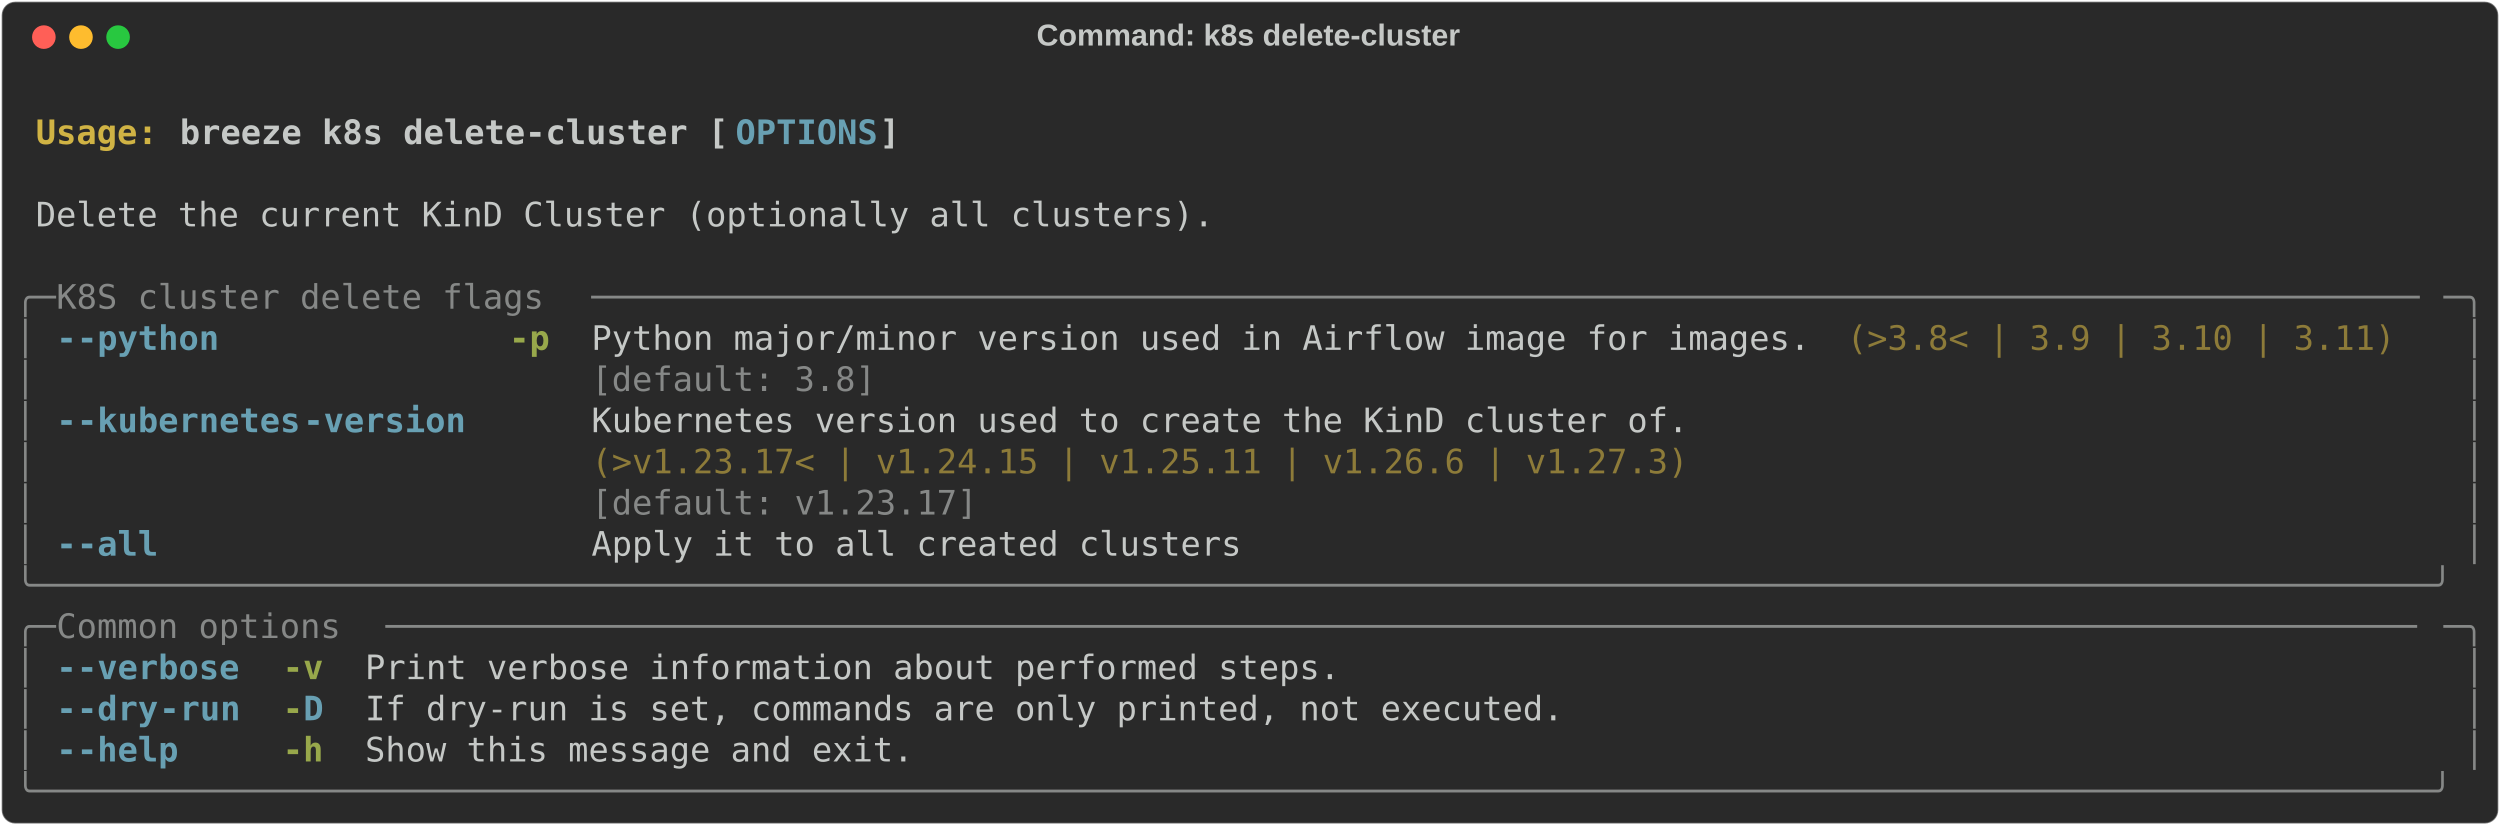
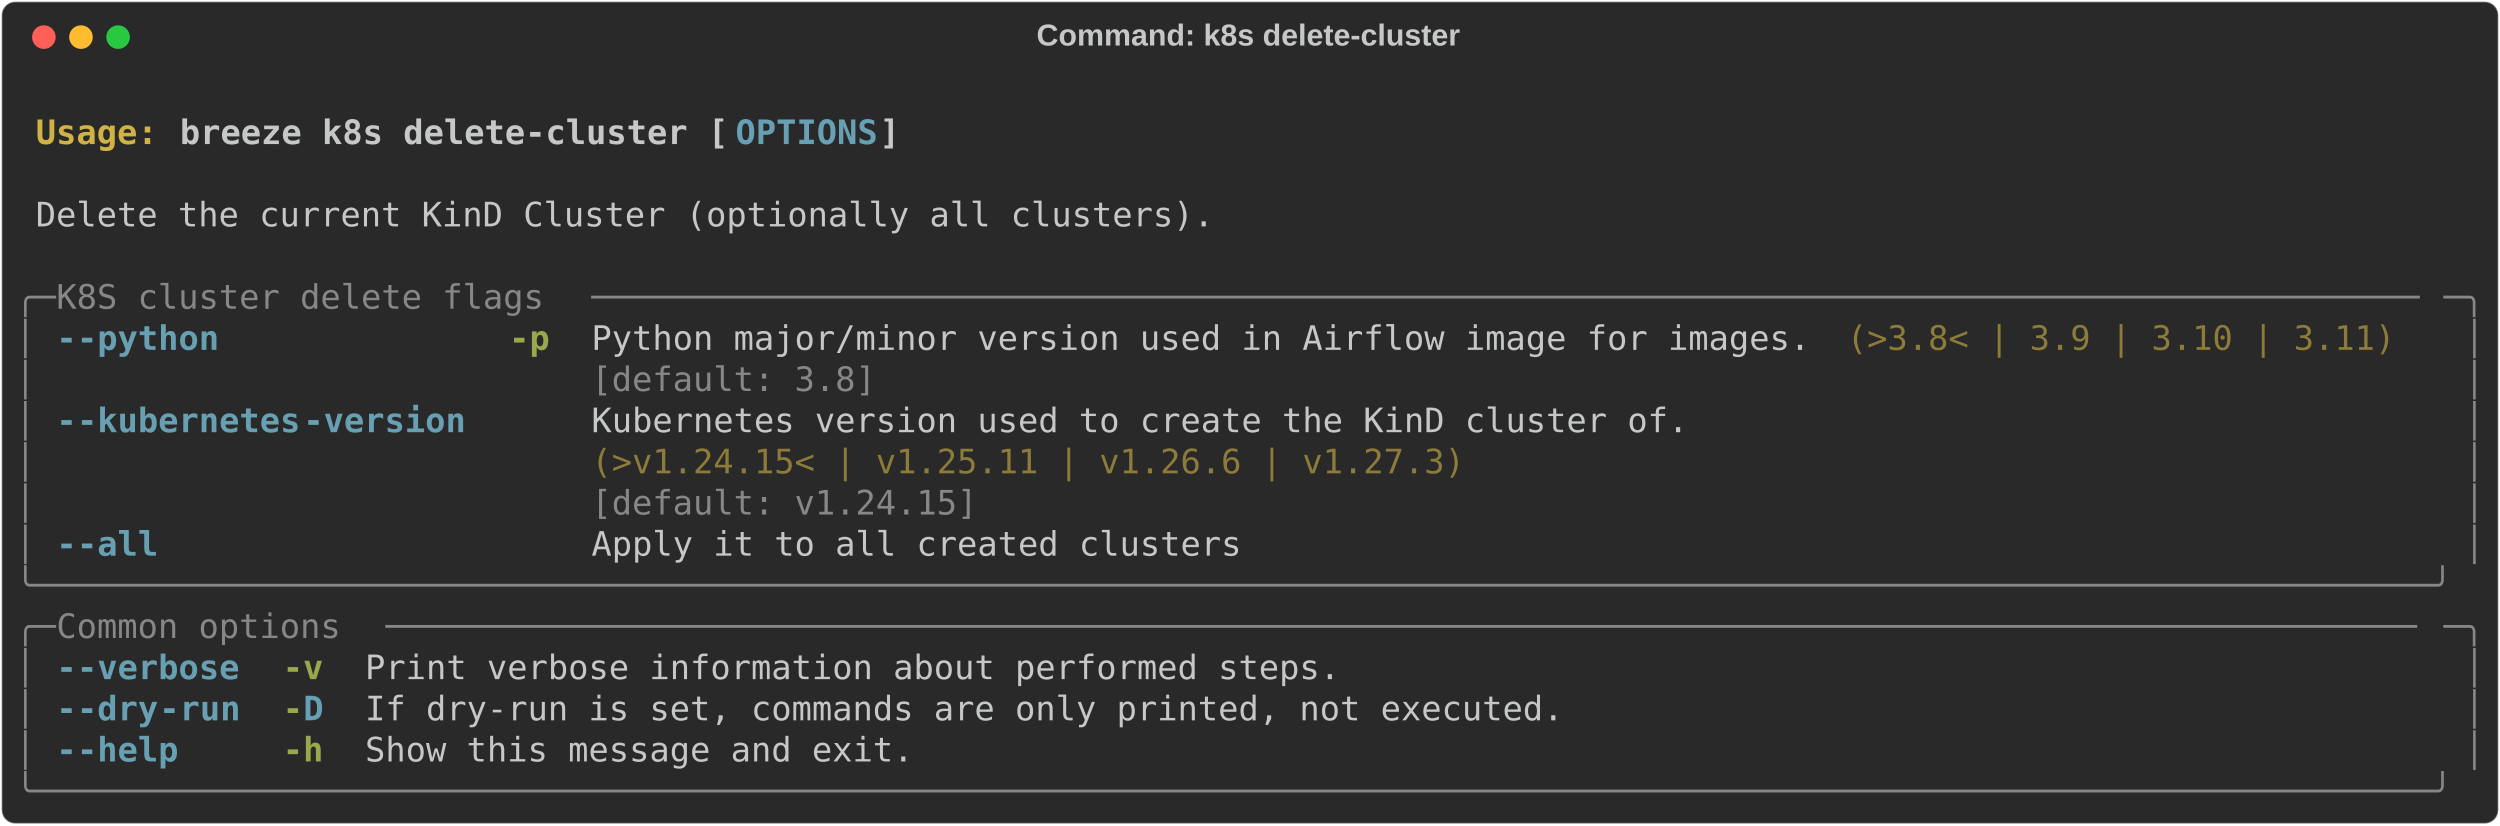
<svg xmlns="http://www.w3.org/2000/svg" class="rich-terminal" viewBox="0 0 1482 489.2">
  <style>

    @font-face {
        font-family: "Fira Code";
        src: local("FiraCode-Regular"),
                url("https://cdnjs.cloudflare.com/ajax/libs/firacode/6.2.0/woff2/FiraCode-Regular.woff2") format("woff2"),
                url("https://cdnjs.cloudflare.com/ajax/libs/firacode/6.2.0/woff/FiraCode-Regular.woff") format("woff");
        font-style: normal;
        font-weight: 400;
    }
    @font-face {
        font-family: "Fira Code";
        src: local("FiraCode-Bold"),
                url("https://cdnjs.cloudflare.com/ajax/libs/firacode/6.2.0/woff2/FiraCode-Bold.woff2") format("woff2"),
                url("https://cdnjs.cloudflare.com/ajax/libs/firacode/6.2.0/woff/FiraCode-Bold.woff") format("woff");
        font-style: bold;
        font-weight: 700;
    }

    .breeze-k8s-delete-cluster-matrix {
        font-family: Fira Code, monospace;
        font-size: 20px;
        line-height: 24.4px;
        font-variant-east-asian: full-width;
    }

    .breeze-k8s-delete-cluster-title {
        font-size: 18px;
        font-weight: bold;
        font-family: arial;
    }

    .breeze-k8s-delete-cluster-r1 { fill: #c5c8c6;font-weight: bold }
.breeze-k8s-delete-cluster-r2 { fill: #c5c8c6 }
.breeze-k8s-delete-cluster-r3 { fill: #d0b344;font-weight: bold }
.breeze-k8s-delete-cluster-r4 { fill: #68a0b3;font-weight: bold }
.breeze-k8s-delete-cluster-r5 { fill: #868887 }
.breeze-k8s-delete-cluster-r6 { fill: #98a84b;font-weight: bold }
.breeze-k8s-delete-cluster-r7 { fill: #8d7b39 }
    </style>
  <defs>
    <clipPath id="breeze-k8s-delete-cluster-clip-terminal">
      <rect x="0" y="0" width="1463.0" height="438.2" />
    </clipPath>
    <clipPath id="breeze-k8s-delete-cluster-line-0">
      <rect x="0" y="1.5" width="1464" height="24.65" />
    </clipPath>
    <clipPath id="breeze-k8s-delete-cluster-line-1">
      <rect x="0" y="25.9" width="1464" height="24.65" />
    </clipPath>
    <clipPath id="breeze-k8s-delete-cluster-line-2">
      <rect x="0" y="50.3" width="1464" height="24.65" />
    </clipPath>
    <clipPath id="breeze-k8s-delete-cluster-line-3">
      <rect x="0" y="74.7" width="1464" height="24.65" />
    </clipPath>
    <clipPath id="breeze-k8s-delete-cluster-line-4">
      <rect x="0" y="99.1" width="1464" height="24.65" />
    </clipPath>
    <clipPath id="breeze-k8s-delete-cluster-line-5">
      <rect x="0" y="123.5" width="1464" height="24.65" />
    </clipPath>
    <clipPath id="breeze-k8s-delete-cluster-line-6">
      <rect x="0" y="147.9" width="1464" height="24.65" />
    </clipPath>
    <clipPath id="breeze-k8s-delete-cluster-line-7">
      <rect x="0" y="172.3" width="1464" height="24.65" />
    </clipPath>
    <clipPath id="breeze-k8s-delete-cluster-line-8">
      <rect x="0" y="196.7" width="1464" height="24.65" />
    </clipPath>
    <clipPath id="breeze-k8s-delete-cluster-line-9">
      <rect x="0" y="221.1" width="1464" height="24.65" />
    </clipPath>
    <clipPath id="breeze-k8s-delete-cluster-line-10">
      <rect x="0" y="245.5" width="1464" height="24.65" />
    </clipPath>
    <clipPath id="breeze-k8s-delete-cluster-line-11">
      <rect x="0" y="269.9" width="1464" height="24.65" />
    </clipPath>
    <clipPath id="breeze-k8s-delete-cluster-line-12">
      <rect x="0" y="294.3" width="1464" height="24.65" />
    </clipPath>
    <clipPath id="breeze-k8s-delete-cluster-line-13">
      <rect x="0" y="318.7" width="1464" height="24.65" />
    </clipPath>
    <clipPath id="breeze-k8s-delete-cluster-line-14">
      <rect x="0" y="343.1" width="1464" height="24.65" />
    </clipPath>
    <clipPath id="breeze-k8s-delete-cluster-line-15">
      <rect x="0" y="367.5" width="1464" height="24.65" />
    </clipPath>
    <clipPath id="breeze-k8s-delete-cluster-line-16">
      <rect x="0" y="391.9" width="1464" height="24.65" />
    </clipPath>
  </defs>
  <rect fill="#292929" stroke="rgba(255,255,255,0.35)" stroke-width="1" x="1" y="1" width="1480" height="487.2" rx="8" />
  <text class="breeze-k8s-delete-cluster-title" fill="#c5c8c6" text-anchor="middle" x="740" y="27">Command: k8s delete-cluster</text>
  <g transform="translate(26,22)">
    <circle cx="0" cy="0" r="7" fill="#ff5f57" />
    <circle cx="22" cy="0" r="7" fill="#febc2e" />
    <circle cx="44" cy="0" r="7" fill="#28c840" />
  </g>
  <g transform="translate(9, 41)" clip-path="url(#breeze-k8s-delete-cluster-clip-terminal)">
    <g class="breeze-k8s-delete-cluster-matrix">
      <text class="breeze-k8s-delete-cluster-r2" x="1464" y="20" textLength="12.2" clip-path="url(#breeze-k8s-delete-cluster-line-0)">
</text>
      <text class="breeze-k8s-delete-cluster-r3" x="12.2" y="44.4" textLength="85.4" clip-path="url(#breeze-k8s-delete-cluster-line-1)">Usage: </text>
      <text class="breeze-k8s-delete-cluster-r1" x="97.6" y="44.4" textLength="329.4" clip-path="url(#breeze-k8s-delete-cluster-line-1)">breeze k8s delete-cluster [</text>
      <text class="breeze-k8s-delete-cluster-r4" x="427" y="44.4" textLength="85.4" clip-path="url(#breeze-k8s-delete-cluster-line-1)">OPTIONS</text>
      <text class="breeze-k8s-delete-cluster-r1" x="512.4" y="44.4" textLength="12.2" clip-path="url(#breeze-k8s-delete-cluster-line-1)">]</text>
      <text class="breeze-k8s-delete-cluster-r2" x="1464" y="44.4" textLength="12.2" clip-path="url(#breeze-k8s-delete-cluster-line-1)">
</text>
      <text class="breeze-k8s-delete-cluster-r2" x="1464" y="68.8" textLength="12.2" clip-path="url(#breeze-k8s-delete-cluster-line-2)">
</text>
      <text class="breeze-k8s-delete-cluster-r2" x="12.2" y="93.2" textLength="707.6" clip-path="url(#breeze-k8s-delete-cluster-line-3)">Delete the current KinD Cluster (optionally all clusters).</text>
      <text class="breeze-k8s-delete-cluster-r2" x="1464" y="93.2" textLength="12.2" clip-path="url(#breeze-k8s-delete-cluster-line-3)">
</text>
      <text class="breeze-k8s-delete-cluster-r2" x="1464" y="117.6" textLength="12.2" clip-path="url(#breeze-k8s-delete-cluster-line-4)">
</text>
      <text class="breeze-k8s-delete-cluster-r5" x="0" y="142" textLength="24.4" clip-path="url(#breeze-k8s-delete-cluster-line-5)">╭─</text>
      <text class="breeze-k8s-delete-cluster-r5" x="24.4" y="142" textLength="317.2" clip-path="url(#breeze-k8s-delete-cluster-line-5)"> K8S cluster delete flags </text>
      <text class="breeze-k8s-delete-cluster-r5" x="341.6" y="142" textLength="1098" clip-path="url(#breeze-k8s-delete-cluster-line-5)">──────────────────────────────────────────────────────────────────────────────────────────</text>
      <text class="breeze-k8s-delete-cluster-r5" x="1439.6" y="142" textLength="24.4" clip-path="url(#breeze-k8s-delete-cluster-line-5)">─╮</text>
      <text class="breeze-k8s-delete-cluster-r2" x="1464" y="142" textLength="12.2" clip-path="url(#breeze-k8s-delete-cluster-line-5)">
</text>
      <text class="breeze-k8s-delete-cluster-r5" x="0" y="166.4" textLength="12.2" clip-path="url(#breeze-k8s-delete-cluster-line-6)">│</text>
      <text class="breeze-k8s-delete-cluster-r4" x="24.4" y="166.4" textLength="12.2" clip-path="url(#breeze-k8s-delete-cluster-line-6)">-</text>
      <text class="breeze-k8s-delete-cluster-r4" x="36.6" y="166.4" textLength="85.4" clip-path="url(#breeze-k8s-delete-cluster-line-6)">-python</text>
      <text class="breeze-k8s-delete-cluster-r6" x="292.8" y="166.4" textLength="24.4" clip-path="url(#breeze-k8s-delete-cluster-line-6)">-p</text>
      <text class="breeze-k8s-delete-cluster-r2" x="341.6" y="166.4" textLength="732" clip-path="url(#breeze-k8s-delete-cluster-line-6)">Python major/minor version used in Airflow image for images.</text>
      <text class="breeze-k8s-delete-cluster-r7" x="1085.8" y="166.4" textLength="329.4" clip-path="url(#breeze-k8s-delete-cluster-line-6)">(&gt;3.8&lt; | 3.9 | 3.10 | 3.11)</text>
      <text class="breeze-k8s-delete-cluster-r5" x="1451.8" y="166.4" textLength="12.2" clip-path="url(#breeze-k8s-delete-cluster-line-6)">│</text>
      <text class="breeze-k8s-delete-cluster-r2" x="1464" y="166.4" textLength="12.2" clip-path="url(#breeze-k8s-delete-cluster-line-6)">
</text>
      <text class="breeze-k8s-delete-cluster-r5" x="0" y="190.8" textLength="12.2" clip-path="url(#breeze-k8s-delete-cluster-line-7)">│</text>
      <text class="breeze-k8s-delete-cluster-r5" x="341.6" y="190.8" textLength="732" clip-path="url(#breeze-k8s-delete-cluster-line-7)">[default: 3.8]                                              </text>
      <text class="breeze-k8s-delete-cluster-r5" x="1451.8" y="190.8" textLength="12.2" clip-path="url(#breeze-k8s-delete-cluster-line-7)">│</text>
      <text class="breeze-k8s-delete-cluster-r2" x="1464" y="190.8" textLength="12.2" clip-path="url(#breeze-k8s-delete-cluster-line-7)">
</text>
      <text class="breeze-k8s-delete-cluster-r5" x="0" y="215.2" textLength="12.2" clip-path="url(#breeze-k8s-delete-cluster-line-8)">│</text>
      <text class="breeze-k8s-delete-cluster-r4" x="24.4" y="215.2" textLength="12.2" clip-path="url(#breeze-k8s-delete-cluster-line-8)">-</text>
      <text class="breeze-k8s-delete-cluster-r4" x="36.6" y="215.2" textLength="134.2" clip-path="url(#breeze-k8s-delete-cluster-line-8)">-kubernetes</text>
      <text class="breeze-k8s-delete-cluster-r4" x="170.8" y="215.2" textLength="97.6" clip-path="url(#breeze-k8s-delete-cluster-line-8)">-version</text>
      <text class="breeze-k8s-delete-cluster-r2" x="341.6" y="215.2" textLength="658.8" clip-path="url(#breeze-k8s-delete-cluster-line-8)">Kubernetes version used to create the KinD cluster of.</text>
      <text class="breeze-k8s-delete-cluster-r5" x="1451.8" y="215.2" textLength="12.2" clip-path="url(#breeze-k8s-delete-cluster-line-8)">│</text>
      <text class="breeze-k8s-delete-cluster-r2" x="1464" y="215.2" textLength="12.2" clip-path="url(#breeze-k8s-delete-cluster-line-8)">
</text>
      <text class="breeze-k8s-delete-cluster-r5" x="0" y="239.6" textLength="12.2" clip-path="url(#breeze-k8s-delete-cluster-line-9)">│</text>
-       <text class="breeze-k8s-delete-cluster-r7" x="341.6" y="239.6" textLength="658.8" clip-path="url(#breeze-k8s-delete-cluster-line-9)">(&gt;v1.23.17&lt; | v1.24.15 | v1.25.11 | v1.26.6 | v1.27.3)</text>
+       <text class="breeze-k8s-delete-cluster-r7" x="341.6" y="239.6" textLength="658.8" clip-path="url(#breeze-k8s-delete-cluster-line-9)">(&gt;v1.24.15&lt; | v1.25.11 | v1.26.6 | v1.27.3)           </text>
      <text class="breeze-k8s-delete-cluster-r5" x="1451.8" y="239.6" textLength="12.2" clip-path="url(#breeze-k8s-delete-cluster-line-9)">│</text>
      <text class="breeze-k8s-delete-cluster-r2" x="1464" y="239.6" textLength="12.2" clip-path="url(#breeze-k8s-delete-cluster-line-9)">
</text>
      <text class="breeze-k8s-delete-cluster-r5" x="0" y="264" textLength="12.2" clip-path="url(#breeze-k8s-delete-cluster-line-10)">│</text>
-       <text class="breeze-k8s-delete-cluster-r5" x="341.6" y="264" textLength="658.8" clip-path="url(#breeze-k8s-delete-cluster-line-10)">[default: v1.23.17]                                   </text>
+       <text class="breeze-k8s-delete-cluster-r5" x="341.6" y="264" textLength="658.8" clip-path="url(#breeze-k8s-delete-cluster-line-10)">[default: v1.24.15]                                   </text>
      <text class="breeze-k8s-delete-cluster-r5" x="1451.8" y="264" textLength="12.2" clip-path="url(#breeze-k8s-delete-cluster-line-10)">│</text>
      <text class="breeze-k8s-delete-cluster-r2" x="1464" y="264" textLength="12.2" clip-path="url(#breeze-k8s-delete-cluster-line-10)">
</text>
      <text class="breeze-k8s-delete-cluster-r5" x="0" y="288.4" textLength="12.2" clip-path="url(#breeze-k8s-delete-cluster-line-11)">│</text>
      <text class="breeze-k8s-delete-cluster-r4" x="24.4" y="288.4" textLength="12.2" clip-path="url(#breeze-k8s-delete-cluster-line-11)">-</text>
      <text class="breeze-k8s-delete-cluster-r4" x="36.6" y="288.4" textLength="48.8" clip-path="url(#breeze-k8s-delete-cluster-line-11)">-all</text>
      <text class="breeze-k8s-delete-cluster-r2" x="341.6" y="288.4" textLength="390.4" clip-path="url(#breeze-k8s-delete-cluster-line-11)">Apply it to all created clusters</text>
      <text class="breeze-k8s-delete-cluster-r5" x="1451.8" y="288.4" textLength="12.2" clip-path="url(#breeze-k8s-delete-cluster-line-11)">│</text>
      <text class="breeze-k8s-delete-cluster-r2" x="1464" y="288.4" textLength="12.2" clip-path="url(#breeze-k8s-delete-cluster-line-11)">
</text>
      <text class="breeze-k8s-delete-cluster-r5" x="0" y="312.8" textLength="1464" clip-path="url(#breeze-k8s-delete-cluster-line-12)">╰──────────────────────────────────────────────────────────────────────────────────────────────────────────────────────╯</text>
      <text class="breeze-k8s-delete-cluster-r2" x="1464" y="312.8" textLength="12.2" clip-path="url(#breeze-k8s-delete-cluster-line-12)">
</text>
      <text class="breeze-k8s-delete-cluster-r5" x="0" y="337.2" textLength="24.4" clip-path="url(#breeze-k8s-delete-cluster-line-13)">╭─</text>
      <text class="breeze-k8s-delete-cluster-r5" x="24.4" y="337.2" textLength="195.2" clip-path="url(#breeze-k8s-delete-cluster-line-13)"> Common options </text>
      <text class="breeze-k8s-delete-cluster-r5" x="219.6" y="337.2" textLength="1220" clip-path="url(#breeze-k8s-delete-cluster-line-13)">────────────────────────────────────────────────────────────────────────────────────────────────────</text>
      <text class="breeze-k8s-delete-cluster-r5" x="1439.6" y="337.2" textLength="24.4" clip-path="url(#breeze-k8s-delete-cluster-line-13)">─╮</text>
      <text class="breeze-k8s-delete-cluster-r2" x="1464" y="337.2" textLength="12.2" clip-path="url(#breeze-k8s-delete-cluster-line-13)">
</text>
      <text class="breeze-k8s-delete-cluster-r5" x="0" y="361.6" textLength="12.2" clip-path="url(#breeze-k8s-delete-cluster-line-14)">│</text>
      <text class="breeze-k8s-delete-cluster-r4" x="24.4" y="361.6" textLength="12.2" clip-path="url(#breeze-k8s-delete-cluster-line-14)">-</text>
      <text class="breeze-k8s-delete-cluster-r4" x="36.6" y="361.6" textLength="97.6" clip-path="url(#breeze-k8s-delete-cluster-line-14)">-verbose</text>
      <text class="breeze-k8s-delete-cluster-r6" x="158.6" y="361.6" textLength="24.4" clip-path="url(#breeze-k8s-delete-cluster-line-14)">-v</text>
      <text class="breeze-k8s-delete-cluster-r2" x="207.4" y="361.6" textLength="585.6" clip-path="url(#breeze-k8s-delete-cluster-line-14)">Print verbose information about performed steps.</text>
      <text class="breeze-k8s-delete-cluster-r5" x="1451.8" y="361.6" textLength="12.2" clip-path="url(#breeze-k8s-delete-cluster-line-14)">│</text>
      <text class="breeze-k8s-delete-cluster-r2" x="1464" y="361.6" textLength="12.2" clip-path="url(#breeze-k8s-delete-cluster-line-14)">
</text>
      <text class="breeze-k8s-delete-cluster-r5" x="0" y="386" textLength="12.2" clip-path="url(#breeze-k8s-delete-cluster-line-15)">│</text>
      <text class="breeze-k8s-delete-cluster-r4" x="24.4" y="386" textLength="12.2" clip-path="url(#breeze-k8s-delete-cluster-line-15)">-</text>
      <text class="breeze-k8s-delete-cluster-r4" x="36.6" y="386" textLength="48.8" clip-path="url(#breeze-k8s-delete-cluster-line-15)">-dry</text>
      <text class="breeze-k8s-delete-cluster-r4" x="85.4" y="386" textLength="48.8" clip-path="url(#breeze-k8s-delete-cluster-line-15)">-run</text>
      <text class="breeze-k8s-delete-cluster-r6" x="158.6" y="386" textLength="12.2" clip-path="url(#breeze-k8s-delete-cluster-line-15)">-</text>
      <text class="breeze-k8s-delete-cluster-r4" x="170.8" y="386" textLength="12.2" clip-path="url(#breeze-k8s-delete-cluster-line-15)">D</text>
      <text class="breeze-k8s-delete-cluster-r2" x="207.4" y="386" textLength="719.8" clip-path="url(#breeze-k8s-delete-cluster-line-15)">If dry-run is set, commands are only printed, not executed.</text>
      <text class="breeze-k8s-delete-cluster-r5" x="1451.8" y="386" textLength="12.2" clip-path="url(#breeze-k8s-delete-cluster-line-15)">│</text>
      <text class="breeze-k8s-delete-cluster-r2" x="1464" y="386" textLength="12.2" clip-path="url(#breeze-k8s-delete-cluster-line-15)">
</text>
      <text class="breeze-k8s-delete-cluster-r5" x="0" y="410.4" textLength="12.2" clip-path="url(#breeze-k8s-delete-cluster-line-16)">│</text>
      <text class="breeze-k8s-delete-cluster-r4" x="24.4" y="410.4" textLength="12.2" clip-path="url(#breeze-k8s-delete-cluster-line-16)">-</text>
      <text class="breeze-k8s-delete-cluster-r4" x="36.6" y="410.4" textLength="61" clip-path="url(#breeze-k8s-delete-cluster-line-16)">-help</text>
      <text class="breeze-k8s-delete-cluster-r6" x="158.6" y="410.4" textLength="24.4" clip-path="url(#breeze-k8s-delete-cluster-line-16)">-h</text>
      <text class="breeze-k8s-delete-cluster-r2" x="207.4" y="410.4" textLength="329.4" clip-path="url(#breeze-k8s-delete-cluster-line-16)">Show this message and exit.</text>
      <text class="breeze-k8s-delete-cluster-r5" x="1451.8" y="410.4" textLength="12.2" clip-path="url(#breeze-k8s-delete-cluster-line-16)">│</text>
      <text class="breeze-k8s-delete-cluster-r2" x="1464" y="410.4" textLength="12.2" clip-path="url(#breeze-k8s-delete-cluster-line-16)">
</text>
      <text class="breeze-k8s-delete-cluster-r5" x="0" y="434.8" textLength="1464" clip-path="url(#breeze-k8s-delete-cluster-line-17)">╰──────────────────────────────────────────────────────────────────────────────────────────────────────────────────────╯</text>
      <text class="breeze-k8s-delete-cluster-r2" x="1464" y="434.8" textLength="12.2" clip-path="url(#breeze-k8s-delete-cluster-line-17)">
</text>
    </g>
  </g>
</svg>
